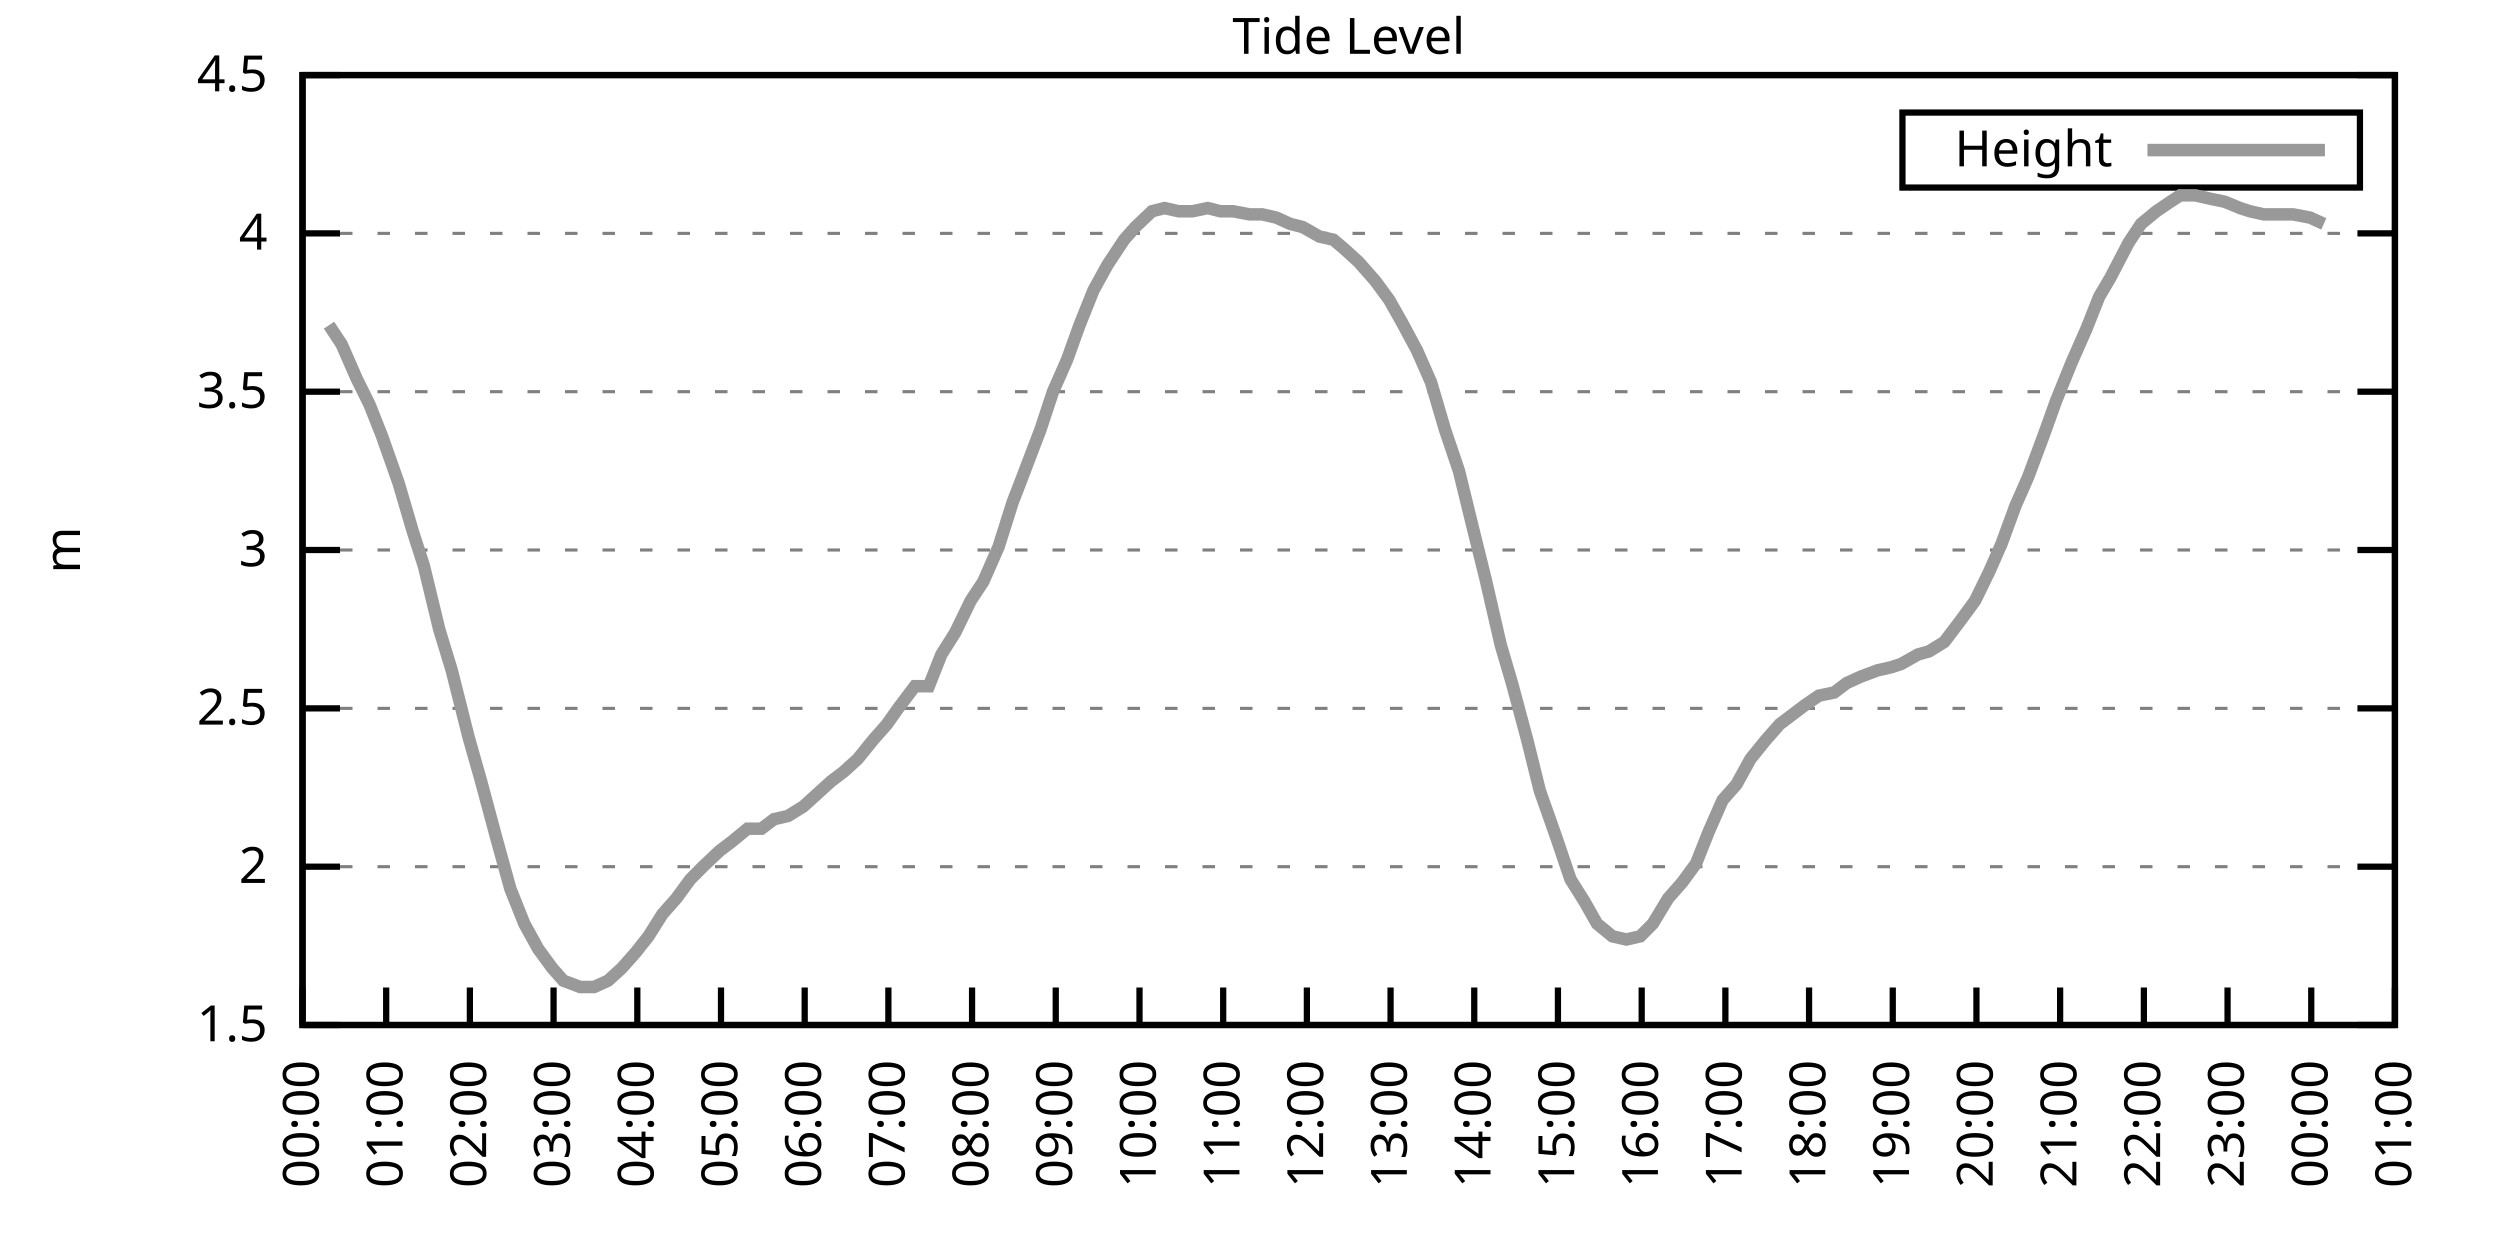
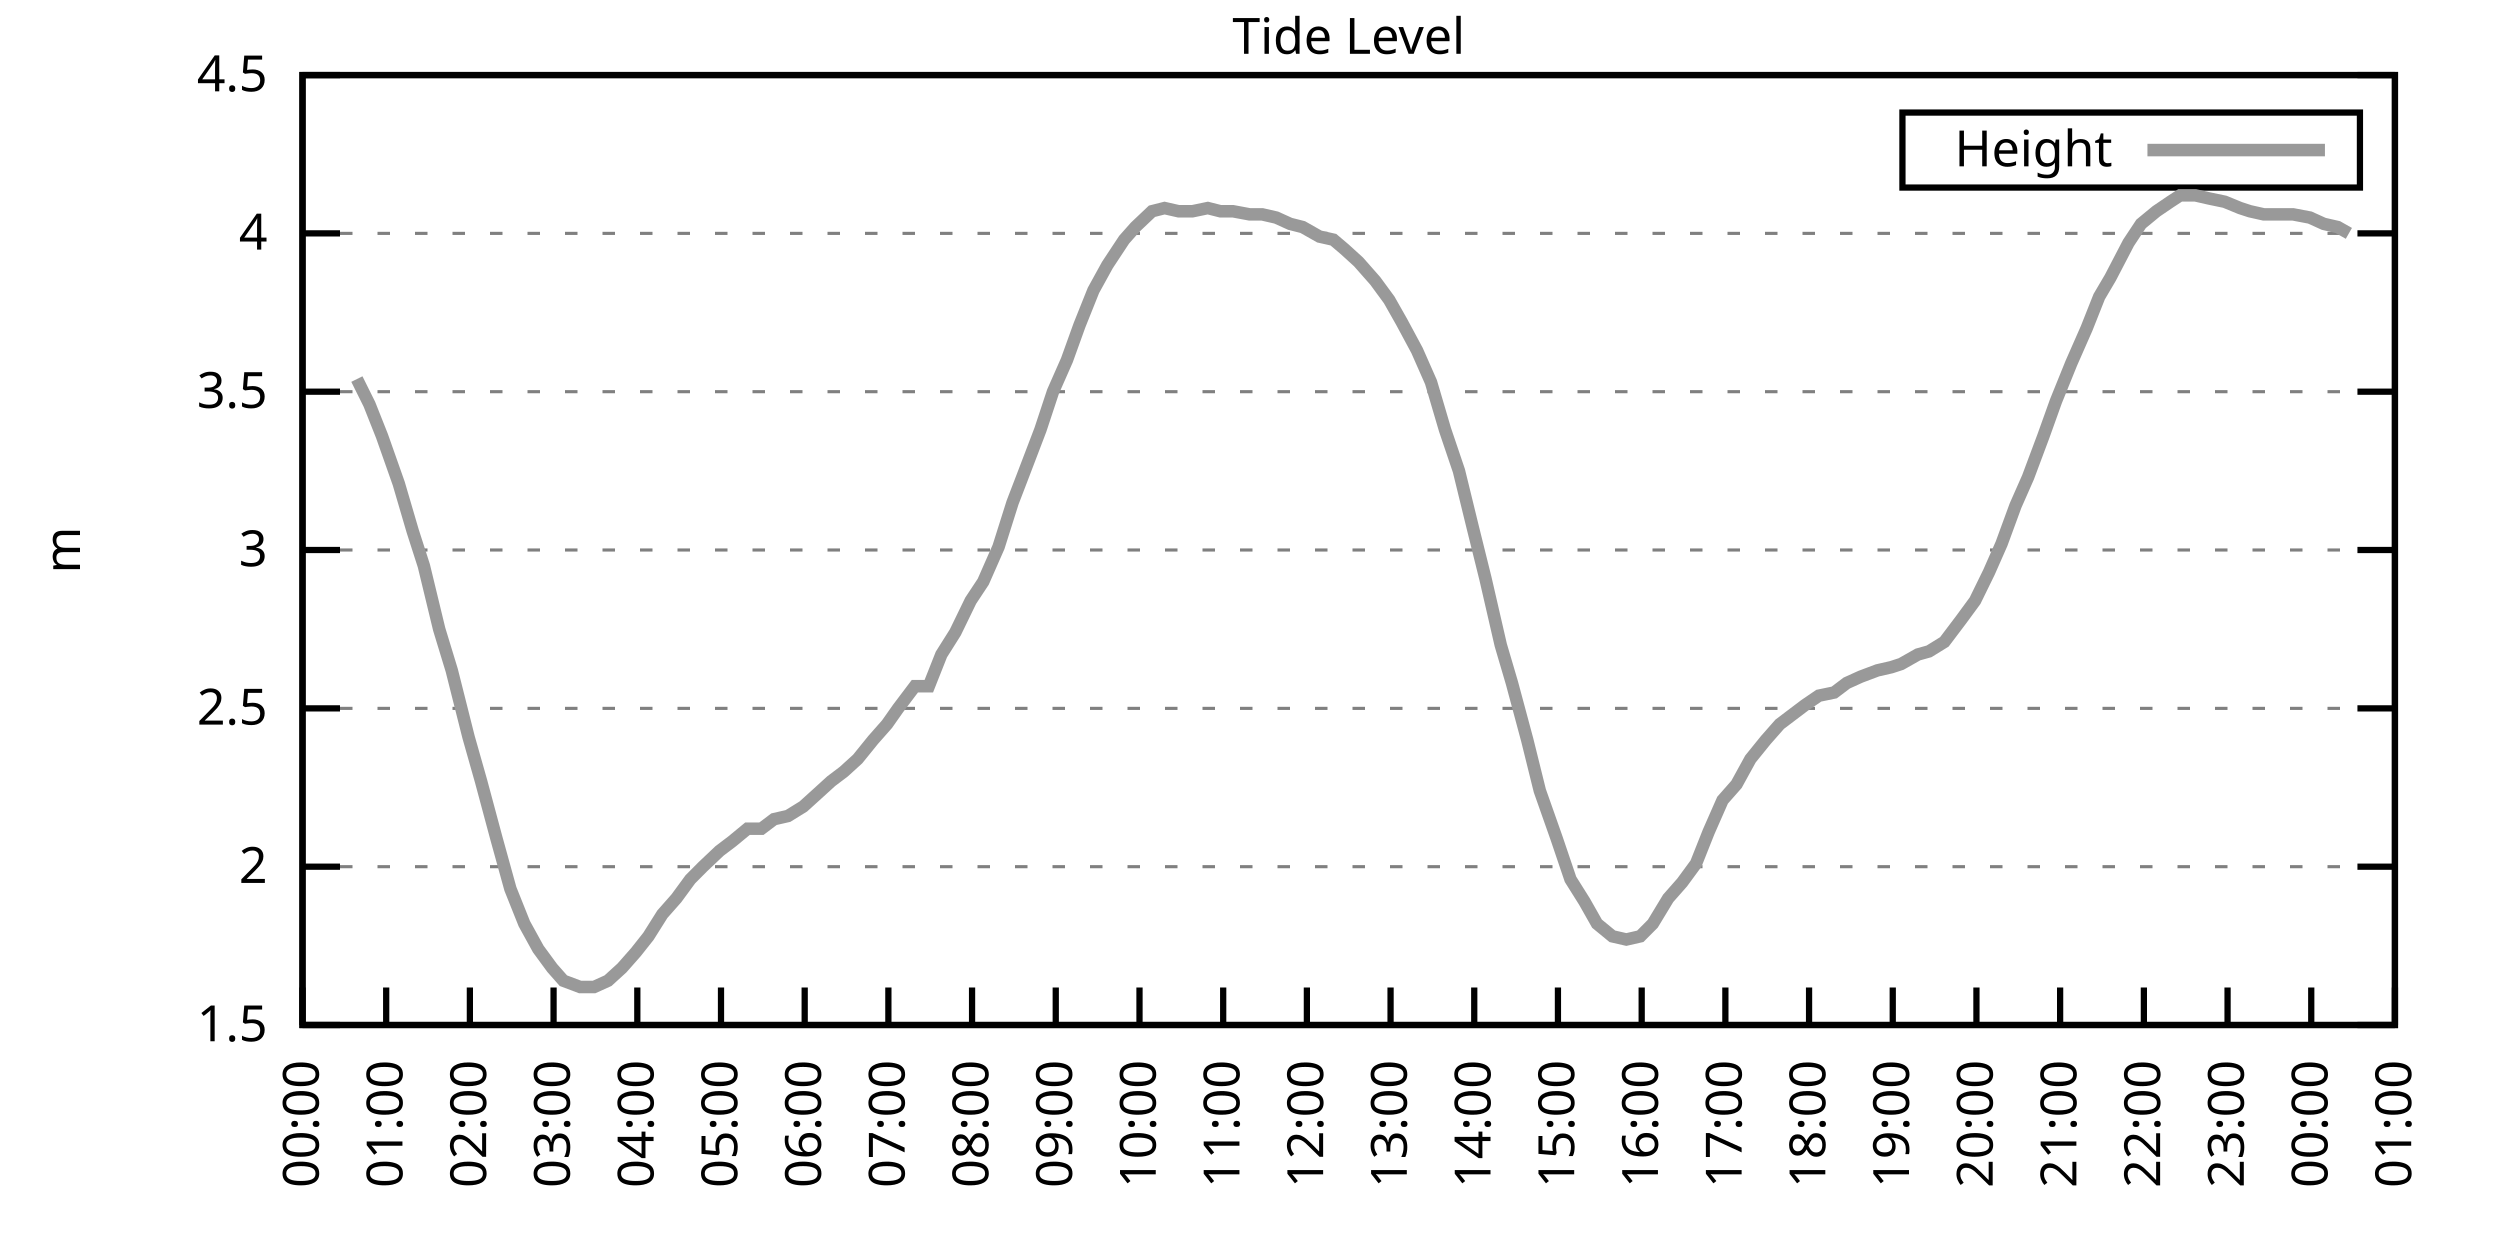
<svg xmlns="http://www.w3.org/2000/svg" xmlns:xlink="http://www.w3.org/1999/xlink" width="400" height="200" viewBox="0 0 400 200">
  <g id="gnuplot_canvas">
    <rect x="0" y="0" width="400" height="200" fill="none" />
    <defs>
      <circle id="gpDot" r="0.5" stroke-width="0.5" stroke="currentColor" />
      <path id="gpPt0" stroke-width="0.333" stroke="currentColor" d="M-1,0 h2 M0,-1 v2" />
      <path id="gpPt1" stroke-width="0.333" stroke="currentColor" d="M-1,-1 L1,1 M1,-1 L-1,1" />
      <path id="gpPt2" stroke-width="0.333" stroke="currentColor" d="M-1,0 L1,0 M0,-1 L0,1 M-1,-1 L1,1 M-1,1 L1,-1" />
      <rect id="gpPt3" stroke-width="0.333" stroke="currentColor" x="-1" y="-1" width="2" height="2" />
      <rect id="gpPt4" stroke-width="0.333" stroke="currentColor" fill="currentColor" x="-1" y="-1" width="2" height="2" />
      <circle id="gpPt5" stroke-width="0.333" stroke="currentColor" cx="0" cy="0" r="1" />
      <use xlink:href="#gpPt5" id="gpPt6" fill="currentColor" stroke="none" />
      <path id="gpPt7" stroke-width="0.333" stroke="currentColor" d="M0,-1.33 L-1.33,0.67 L1.33,0.67 z" />
      <use xlink:href="#gpPt7" id="gpPt8" fill="currentColor" stroke="none" />
      <use xlink:href="#gpPt7" id="gpPt9" stroke="currentColor" transform="rotate(180)" />
      <use xlink:href="#gpPt9" id="gpPt10" fill="currentColor" stroke="none" />
      <use xlink:href="#gpPt3" id="gpPt11" stroke="currentColor" transform="rotate(45)" />
      <use xlink:href="#gpPt11" id="gpPt12" fill="currentColor" stroke="none" />
      <path id="gpPt13" stroke-width="0.333" stroke="currentColor" d="M0,1.330 L1.265,0.411 L0.782,-1.067 L-0.782,-1.076 L-1.265,0.411 z" />
      <use xlink:href="#gpPt13" id="gpPt14" fill="currentColor" stroke="none" />
      <filter id="textbox" filterUnits="objectBoundingBox" x="0" y="0" height="1" width="1">
        <feFlood flood-color="white" flood-opacity="1" result="bgnd" />
        <feComposite in="SourceGraphic" in2="bgnd" operator="atop" />
      </filter>
      <filter id="greybox" filterUnits="objectBoundingBox" x="0" y="0" height="1" width="1">
        <feFlood flood-color="lightgrey" flood-opacity="1" result="grey" />
        <feComposite in="SourceGraphic" in2="grey" operator="atop" />
      </filter>
    </defs>
    <g fill="none" color="white" stroke="currentColor" stroke-width="1.00" stroke-linecap="butt" stroke-linejoin="miter">
</g>
    <g fill="none" color="black" stroke="currentColor" stroke-width="1.00" stroke-linecap="butt" stroke-linejoin="miter">
      <g stroke="none" shape-rendering="crispEdges">
        <polygon fill="rgb(255, 255, 255)" points="48.40,164.00 383.18,164.00 383.18,12.02 48.40,12.02 " />
      </g>
    </g>
    <g fill="none" color="black" stroke="currentColor" stroke-width="1.00" stroke-linecap="butt" stroke-linejoin="miter">
</g>
    <g fill="none" color="black" stroke="black" stroke-width="0.50" stroke-linecap="butt" stroke-linejoin="miter">
</g>
    <g fill="none" color="gray" stroke="currentColor" stroke-width="0.50" stroke-linecap="butt" stroke-linejoin="miter">
      <path stroke="gray" stroke-dasharray="2,4" class="gridline" d="M48.40,164.00 L383.19,164.00  " />
    </g>
    <g fill="none" color="gray" stroke="gray" stroke-width="1.00" stroke-linecap="butt" stroke-linejoin="miter">
</g>
    <g fill="none" color="black" stroke="currentColor" stroke-width="1.00" stroke-linecap="butt" stroke-linejoin="miter">
      <path stroke="black" d="M48.40,164.00 L54.40,164.00 M383.19,164.00 L377.19,164.00  " />
      <g transform="translate(42.80,166.60)" stroke="none" fill="black" font-family="Sans" font-size="8.00" text-anchor="end">
        <text>
          <tspan font-family="Sans"> 1.5</tspan>
        </text>
      </g>
    </g>
    <g fill="none" color="black" stroke="currentColor" stroke-width="1.00" stroke-linecap="butt" stroke-linejoin="miter">
</g>
    <g fill="none" color="black" stroke="black" stroke-width="0.50" stroke-linecap="butt" stroke-linejoin="miter">
</g>
    <g fill="none" color="gray" stroke="currentColor" stroke-width="0.50" stroke-linecap="butt" stroke-linejoin="miter">
      <path stroke="gray" stroke-dasharray="2,4" class="gridline" d="M48.40,138.67 L383.19,138.67  " />
    </g>
    <g fill="none" color="gray" stroke="gray" stroke-width="1.00" stroke-linecap="butt" stroke-linejoin="miter">
</g>
    <g fill="none" color="black" stroke="currentColor" stroke-width="1.00" stroke-linecap="butt" stroke-linejoin="miter">
      <path stroke="black" d="M48.40,138.67 L54.40,138.67 M383.19,138.67 L377.19,138.67  " />
      <g transform="translate(42.80,141.27)" stroke="none" fill="black" font-family="Sans" font-size="8.00" text-anchor="end">
        <text>
          <tspan font-family="Sans"> 2</tspan>
        </text>
      </g>
    </g>
    <g fill="none" color="black" stroke="currentColor" stroke-width="1.00" stroke-linecap="butt" stroke-linejoin="miter">
</g>
    <g fill="none" color="black" stroke="black" stroke-width="0.50" stroke-linecap="butt" stroke-linejoin="miter">
</g>
    <g fill="none" color="gray" stroke="currentColor" stroke-width="0.50" stroke-linecap="butt" stroke-linejoin="miter">
      <path stroke="gray" stroke-dasharray="2,4" class="gridline" d="M48.40,113.34 L383.19,113.34  " />
    </g>
    <g fill="none" color="gray" stroke="gray" stroke-width="1.00" stroke-linecap="butt" stroke-linejoin="miter">
</g>
    <g fill="none" color="black" stroke="currentColor" stroke-width="1.00" stroke-linecap="butt" stroke-linejoin="miter">
      <path stroke="black" d="M48.40,113.34 L54.40,113.34 M383.19,113.34 L377.19,113.34  " />
      <g transform="translate(42.80,115.94)" stroke="none" fill="black" font-family="Sans" font-size="8.00" text-anchor="end">
        <text>
          <tspan font-family="Sans"> 2.5</tspan>
        </text>
      </g>
    </g>
    <g fill="none" color="black" stroke="currentColor" stroke-width="1.00" stroke-linecap="butt" stroke-linejoin="miter">
</g>
    <g fill="none" color="black" stroke="black" stroke-width="0.50" stroke-linecap="butt" stroke-linejoin="miter">
</g>
    <g fill="none" color="gray" stroke="currentColor" stroke-width="0.50" stroke-linecap="butt" stroke-linejoin="miter">
      <path stroke="gray" stroke-dasharray="2,4" class="gridline" d="M48.40,88.00 L383.19,88.00  " />
    </g>
    <g fill="none" color="gray" stroke="gray" stroke-width="1.00" stroke-linecap="butt" stroke-linejoin="miter">
</g>
    <g fill="none" color="black" stroke="currentColor" stroke-width="1.00" stroke-linecap="butt" stroke-linejoin="miter">
      <path stroke="black" d="M48.40,88.00 L54.40,88.00 M383.19,88.00 L377.19,88.00  " />
      <g transform="translate(42.80,90.60)" stroke="none" fill="black" font-family="Sans" font-size="8.00" text-anchor="end">
        <text>
          <tspan font-family="Sans"> 3</tspan>
        </text>
      </g>
    </g>
    <g fill="none" color="black" stroke="currentColor" stroke-width="1.00" stroke-linecap="butt" stroke-linejoin="miter">
</g>
    <g fill="none" color="black" stroke="black" stroke-width="0.50" stroke-linecap="butt" stroke-linejoin="miter">
</g>
    <g fill="none" color="gray" stroke="currentColor" stroke-width="0.50" stroke-linecap="butt" stroke-linejoin="miter">
      <path stroke="gray" stroke-dasharray="2,4" class="gridline" d="M48.40,62.67 L383.19,62.67  " />
    </g>
    <g fill="none" color="gray" stroke="gray" stroke-width="1.00" stroke-linecap="butt" stroke-linejoin="miter">
</g>
    <g fill="none" color="black" stroke="currentColor" stroke-width="1.00" stroke-linecap="butt" stroke-linejoin="miter">
      <path stroke="black" d="M48.40,62.67 L54.40,62.67 M383.19,62.67 L377.19,62.67  " />
      <g transform="translate(42.80,65.27)" stroke="none" fill="black" font-family="Sans" font-size="8.00" text-anchor="end">
        <text>
          <tspan font-family="Sans"> 3.5</tspan>
        </text>
      </g>
    </g>
    <g fill="none" color="black" stroke="currentColor" stroke-width="1.00" stroke-linecap="butt" stroke-linejoin="miter">
</g>
    <g fill="none" color="black" stroke="black" stroke-width="0.50" stroke-linecap="butt" stroke-linejoin="miter">
</g>
    <g fill="none" color="gray" stroke="currentColor" stroke-width="0.50" stroke-linecap="butt" stroke-linejoin="miter">
      <path stroke="gray" stroke-dasharray="2,4" class="gridline" d="M48.40,37.34 L383.19,37.34  " />
    </g>
    <g fill="none" color="gray" stroke="gray" stroke-width="1.00" stroke-linecap="butt" stroke-linejoin="miter">
</g>
    <g fill="none" color="black" stroke="currentColor" stroke-width="1.00" stroke-linecap="butt" stroke-linejoin="miter">
      <path stroke="black" d="M48.40,37.34 L54.40,37.34 M383.19,37.34 L377.19,37.34  " />
      <g transform="translate(42.80,39.94)" stroke="none" fill="black" font-family="Sans" font-size="8.00" text-anchor="end">
        <text>
          <tspan font-family="Sans"> 4</tspan>
        </text>
      </g>
    </g>
    <g fill="none" color="black" stroke="currentColor" stroke-width="1.00" stroke-linecap="butt" stroke-linejoin="miter">
</g>
    <g fill="none" color="black" stroke="black" stroke-width="0.50" stroke-linecap="butt" stroke-linejoin="miter">
</g>
    <g fill="none" color="gray" stroke="currentColor" stroke-width="0.50" stroke-linecap="butt" stroke-linejoin="miter">
      <path stroke="gray" stroke-dasharray="2,4" class="gridline" d="M48.40,12.01 L383.19,12.01  " />
    </g>
    <g fill="none" color="gray" stroke="gray" stroke-width="1.00" stroke-linecap="butt" stroke-linejoin="miter">
</g>
    <g fill="none" color="black" stroke="currentColor" stroke-width="1.00" stroke-linecap="butt" stroke-linejoin="miter">
      <path stroke="black" d="M48.40,12.01 L54.40,12.01 M383.19,12.01 L377.19,12.01  " />
      <g transform="translate(42.80,14.61)" stroke="none" fill="black" font-family="Sans" font-size="8.00" text-anchor="end">
        <text>
          <tspan font-family="Sans"> 4.5</tspan>
        </text>
      </g>
    </g>
    <g fill="none" color="black" stroke="currentColor" stroke-width="1.00" stroke-linecap="butt" stroke-linejoin="miter">
      <path stroke="black" d="M48.40,164.00 L48.40,158.00  " />
      <g transform="translate(51.00,169.60) rotate(270.00)" stroke="none" fill="black" font-family="Sans" font-size="8.00" text-anchor="end">
        <text>
          <tspan font-family="Sans">00:00</tspan>
        </text>
      </g>
    </g>
    <g fill="none" color="black" stroke="currentColor" stroke-width="1.00" stroke-linecap="butt" stroke-linejoin="miter">
      <path stroke="black" d="M61.79,164.00 L61.79,158.00  " />
      <g transform="translate(64.39,169.60) rotate(270.00)" stroke="none" fill="black" font-family="Sans" font-size="8.00" text-anchor="end">
        <text>
          <tspan font-family="Sans">01:00</tspan>
        </text>
      </g>
    </g>
    <g fill="none" color="black" stroke="currentColor" stroke-width="1.00" stroke-linecap="butt" stroke-linejoin="miter">
      <path stroke="black" d="M75.18,164.00 L75.18,158.00  " />
      <g transform="translate(77.78,169.60) rotate(270.00)" stroke="none" fill="black" font-family="Sans" font-size="8.00" text-anchor="end">
        <text>
          <tspan font-family="Sans">02:00</tspan>
        </text>
      </g>
    </g>
    <g fill="none" color="black" stroke="currentColor" stroke-width="1.00" stroke-linecap="butt" stroke-linejoin="miter">
      <path stroke="black" d="M88.57,164.00 L88.57,158.00  " />
      <g transform="translate(91.17,169.60) rotate(270.00)" stroke="none" fill="black" font-family="Sans" font-size="8.00" text-anchor="end">
        <text>
          <tspan font-family="Sans">03:00</tspan>
        </text>
      </g>
    </g>
    <g fill="none" color="black" stroke="currentColor" stroke-width="1.00" stroke-linecap="butt" stroke-linejoin="miter">
      <path stroke="black" d="M101.97,164.00 L101.97,158.00  " />
      <g transform="translate(104.57,169.60) rotate(270.00)" stroke="none" fill="black" font-family="Sans" font-size="8.00" text-anchor="end">
        <text>
          <tspan font-family="Sans">04:00</tspan>
        </text>
      </g>
    </g>
    <g fill="none" color="black" stroke="currentColor" stroke-width="1.00" stroke-linecap="butt" stroke-linejoin="miter">
      <path stroke="black" d="M115.36,164.00 L115.36,158.00  " />
      <g transform="translate(117.96,169.60) rotate(270.00)" stroke="none" fill="black" font-family="Sans" font-size="8.00" text-anchor="end">
        <text>
          <tspan font-family="Sans">05:00</tspan>
        </text>
      </g>
    </g>
    <g fill="none" color="black" stroke="currentColor" stroke-width="1.00" stroke-linecap="butt" stroke-linejoin="miter">
      <path stroke="black" d="M128.75,164.00 L128.75,158.00  " />
      <g transform="translate(131.35,169.60) rotate(270.00)" stroke="none" fill="black" font-family="Sans" font-size="8.00" text-anchor="end">
        <text>
          <tspan font-family="Sans">06:00</tspan>
        </text>
      </g>
    </g>
    <g fill="none" color="black" stroke="currentColor" stroke-width="1.00" stroke-linecap="butt" stroke-linejoin="miter">
      <path stroke="black" d="M142.14,164.00 L142.14,158.00  " />
      <g transform="translate(144.74,169.60) rotate(270.00)" stroke="none" fill="black" font-family="Sans" font-size="8.00" text-anchor="end">
        <text>
          <tspan font-family="Sans">07:00</tspan>
        </text>
      </g>
    </g>
    <g fill="none" color="black" stroke="currentColor" stroke-width="1.00" stroke-linecap="butt" stroke-linejoin="miter">
      <path stroke="black" d="M155.53,164.00 L155.53,158.00  " />
      <g transform="translate(158.13,169.60) rotate(270.00)" stroke="none" fill="black" font-family="Sans" font-size="8.00" text-anchor="end">
        <text>
          <tspan font-family="Sans">08:00</tspan>
        </text>
      </g>
    </g>
    <g fill="none" color="black" stroke="currentColor" stroke-width="1.00" stroke-linecap="butt" stroke-linejoin="miter">
      <path stroke="black" d="M168.92,164.00 L168.92,158.00  " />
      <g transform="translate(171.52,169.60) rotate(270.00)" stroke="none" fill="black" font-family="Sans" font-size="8.00" text-anchor="end">
        <text>
          <tspan font-family="Sans">09:00</tspan>
        </text>
      </g>
    </g>
    <g fill="none" color="black" stroke="currentColor" stroke-width="1.00" stroke-linecap="butt" stroke-linejoin="miter">
      <path stroke="black" d="M182.32,164.00 L182.32,158.00  " />
      <g transform="translate(184.92,169.60) rotate(270.00)" stroke="none" fill="black" font-family="Sans" font-size="8.00" text-anchor="end">
        <text>
          <tspan font-family="Sans">10:00</tspan>
        </text>
      </g>
    </g>
    <g fill="none" color="black" stroke="currentColor" stroke-width="1.00" stroke-linecap="butt" stroke-linejoin="miter">
      <path stroke="black" d="M195.71,164.00 L195.71,158.00  " />
      <g transform="translate(198.31,169.60) rotate(270.00)" stroke="none" fill="black" font-family="Sans" font-size="8.00" text-anchor="end">
        <text>
          <tspan font-family="Sans">11:00</tspan>
        </text>
      </g>
    </g>
    <g fill="none" color="black" stroke="currentColor" stroke-width="1.00" stroke-linecap="butt" stroke-linejoin="miter">
      <path stroke="black" d="M209.10,164.00 L209.10,158.00  " />
      <g transform="translate(211.70,169.60) rotate(270.00)" stroke="none" fill="black" font-family="Sans" font-size="8.00" text-anchor="end">
        <text>
          <tspan font-family="Sans">12:00</tspan>
        </text>
      </g>
    </g>
    <g fill="none" color="black" stroke="currentColor" stroke-width="1.00" stroke-linecap="butt" stroke-linejoin="miter">
      <path stroke="black" d="M222.49,164.00 L222.49,158.00  " />
      <g transform="translate(225.09,169.60) rotate(270.00)" stroke="none" fill="black" font-family="Sans" font-size="8.00" text-anchor="end">
        <text>
          <tspan font-family="Sans">13:00</tspan>
        </text>
      </g>
    </g>
    <g fill="none" color="black" stroke="currentColor" stroke-width="1.00" stroke-linecap="butt" stroke-linejoin="miter">
      <path stroke="black" d="M235.88,164.00 L235.88,158.00  " />
      <g transform="translate(238.48,169.60) rotate(270.00)" stroke="none" fill="black" font-family="Sans" font-size="8.00" text-anchor="end">
        <text>
          <tspan font-family="Sans">14:00</tspan>
        </text>
      </g>
    </g>
    <g fill="none" color="black" stroke="currentColor" stroke-width="1.00" stroke-linecap="butt" stroke-linejoin="miter">
      <path stroke="black" d="M249.27,164.00 L249.27,158.00  " />
      <g transform="translate(251.87,169.60) rotate(270.00)" stroke="none" fill="black" font-family="Sans" font-size="8.00" text-anchor="end">
        <text>
          <tspan font-family="Sans">15:00</tspan>
        </text>
      </g>
    </g>
    <g fill="none" color="black" stroke="currentColor" stroke-width="1.00" stroke-linecap="butt" stroke-linejoin="miter">
      <path stroke="black" d="M262.67,164.00 L262.67,158.00  " />
      <g transform="translate(265.27,169.60) rotate(270.00)" stroke="none" fill="black" font-family="Sans" font-size="8.00" text-anchor="end">
        <text>
          <tspan font-family="Sans">16:00</tspan>
        </text>
      </g>
    </g>
    <g fill="none" color="black" stroke="currentColor" stroke-width="1.00" stroke-linecap="butt" stroke-linejoin="miter">
      <path stroke="black" d="M276.06,164.00 L276.06,158.00  " />
      <g transform="translate(278.66,169.60) rotate(270.00)" stroke="none" fill="black" font-family="Sans" font-size="8.00" text-anchor="end">
        <text>
          <tspan font-family="Sans">17:00</tspan>
        </text>
      </g>
    </g>
    <g fill="none" color="black" stroke="currentColor" stroke-width="1.00" stroke-linecap="butt" stroke-linejoin="miter">
      <path stroke="black" d="M289.45,164.00 L289.45,158.00  " />
      <g transform="translate(292.05,169.60) rotate(270.00)" stroke="none" fill="black" font-family="Sans" font-size="8.00" text-anchor="end">
        <text>
          <tspan font-family="Sans">18:00</tspan>
        </text>
      </g>
    </g>
    <g fill="none" color="black" stroke="currentColor" stroke-width="1.00" stroke-linecap="butt" stroke-linejoin="miter">
      <path stroke="black" d="M302.84,164.00 L302.84,158.00  " />
      <g transform="translate(305.44,169.60) rotate(270.00)" stroke="none" fill="black" font-family="Sans" font-size="8.00" text-anchor="end">
        <text>
          <tspan font-family="Sans">19:00</tspan>
        </text>
      </g>
    </g>
    <g fill="none" color="black" stroke="currentColor" stroke-width="1.00" stroke-linecap="butt" stroke-linejoin="miter">
      <path stroke="black" d="M316.23,164.00 L316.23,158.00  " />
      <g transform="translate(318.83,169.60) rotate(270.00)" stroke="none" fill="black" font-family="Sans" font-size="8.00" text-anchor="end">
        <text>
          <tspan font-family="Sans">20:00</tspan>
        </text>
      </g>
    </g>
    <g fill="none" color="black" stroke="currentColor" stroke-width="1.00" stroke-linecap="butt" stroke-linejoin="miter">
      <path stroke="black" d="M329.62,164.00 L329.62,158.00  " />
      <g transform="translate(332.22,169.60) rotate(270.00)" stroke="none" fill="black" font-family="Sans" font-size="8.00" text-anchor="end">
        <text>
          <tspan font-family="Sans">21:00</tspan>
        </text>
      </g>
    </g>
    <g fill="none" color="black" stroke="currentColor" stroke-width="1.00" stroke-linecap="butt" stroke-linejoin="miter">
      <path stroke="black" d="M343.02,164.00 L343.02,158.00  " />
      <g transform="translate(345.62,169.60) rotate(270.00)" stroke="none" fill="black" font-family="Sans" font-size="8.00" text-anchor="end">
        <text>
          <tspan font-family="Sans">22:00</tspan>
        </text>
      </g>
    </g>
    <g fill="none" color="black" stroke="currentColor" stroke-width="1.00" stroke-linecap="butt" stroke-linejoin="miter">
      <path stroke="black" d="M356.41,164.00 L356.41,158.00  " />
      <g transform="translate(359.01,169.60) rotate(270.00)" stroke="none" fill="black" font-family="Sans" font-size="8.00" text-anchor="end">
        <text>
          <tspan font-family="Sans">23:00</tspan>
        </text>
      </g>
    </g>
    <g fill="none" color="black" stroke="currentColor" stroke-width="1.00" stroke-linecap="butt" stroke-linejoin="miter">
      <path stroke="black" d="M369.80,164.00 L369.80,158.00  " />
      <g transform="translate(372.40,169.60) rotate(270.00)" stroke="none" fill="black" font-family="Sans" font-size="8.00" text-anchor="end">
        <text>
          <tspan font-family="Sans">00:00</tspan>
        </text>
      </g>
    </g>
    <g fill="none" color="black" stroke="currentColor" stroke-width="1.00" stroke-linecap="butt" stroke-linejoin="miter">
      <path stroke="black" d="M383.19,164.00 L383.19,158.00  " />
      <g transform="translate(385.79,169.60) rotate(270.00)" stroke="none" fill="black" font-family="Sans" font-size="8.00" text-anchor="end">
        <text>
          <tspan font-family="Sans">01:00</tspan>
        </text>
      </g>
    </g>
    <g fill="none" color="black" stroke="currentColor" stroke-width="1.00" stroke-linecap="butt" stroke-linejoin="miter">
</g>
    <g fill="none" color="black" stroke="currentColor" stroke-width="1.00" stroke-linecap="butt" stroke-linejoin="miter">
      <path stroke="black" d="M48.40,12.01 L48.40,164.00 L383.19,164.00 L383.19,12.01 L48.40,12.01 Z  " />
    </g>
    <g fill="none" color="black" stroke="currentColor" stroke-width="1.00" stroke-linecap="butt" stroke-linejoin="miter">
</g>
    <g fill="none" color="black" stroke="currentColor" stroke-width="1.00" stroke-linecap="butt" stroke-linejoin="miter">
      <path stroke="black" d="M304.39,30.01 L304.39,18.01 L377.59,18.01 L377.59,30.01 L304.39,30.01 Z  " />
    </g>
    <g id="Tide_level_plot_1">
      <g fill="none" color="white" stroke="black" stroke-width="2.00" stroke-linecap="butt" stroke-linejoin="miter">
</g>
      <g fill="none" color="black" stroke="currentColor" stroke-width="2.00" stroke-linecap="butt" stroke-linejoin="miter">
        <g transform="translate(337.99,26.61)" stroke="none" fill="black" font-family="Sans" font-size="8.00" text-anchor="end">
          <text>
            <tspan font-family="Sans">Height</tspan>
          </text>
        </g>
      </g>
      <g fill="none" color="black" stroke="currentColor" stroke-width="2.00" stroke-linecap="butt" stroke-linejoin="miter">
-         <path stroke="rgb(153, 153, 153)" d="M343.59,24.01 L371.99,24.01 M52.64,52.03 L54.65,55.07 L57.10,60.65 L59.11,64.70 L61.12,69.77 L63.80,77.37   L66.03,84.97 L67.82,90.54 L70.27,100.67 L72.28,107.26 L74.96,117.90 L76.97,124.99 L79.42,134.11 L81.66,142.21   L83.89,147.79 L86.12,151.84 L88.35,154.88 L90.14,156.91 L92.82,157.92 L95.05,157.92 L97.28,156.91 L99.51,154.88   L101.74,152.35 L103.75,149.81 L105.98,146.27 L108.22,143.73 L110.45,140.69 L112.46,138.67 L115.13,136.14 L117.14,134.62   L119.60,132.59 L121.83,132.59 L123.84,131.07 L126.07,130.56 L128.53,129.04 L130.76,127.02 L132.99,124.99 L135.00,123.47   L137.23,121.44 L139.69,118.40 L141.92,115.87 L143.70,113.34 L146.38,109.79 L148.61,109.79 L150.62,104.72 L152.85,101.18   L155.31,96.11 L157.32,93.07 L159.77,87.50 L162.01,80.41 L163.57,76.35 L166.47,68.75 L168.48,62.67 L170.71,57.61   L172.72,52.03 L174.95,46.46 L177.18,42.41 L179.86,38.35 L181.65,36.33 L184.32,33.80 L186.33,33.29 L188.57,33.80   L190.80,33.80 L193.25,33.29 L195.26,33.80 L197.27,33.80 L199.95,34.30 L201.96,34.30 L204.19,34.81 L206.42,35.82   L208.43,36.33 L211.11,37.85 L213.34,38.35 L215.13,39.87 L217.36,41.90 L220.04,44.94 L222.27,47.98 L224.28,51.53   L226.73,56.09 L228.96,61.15 L231.20,68.75 L233.43,75.34 L235.66,84.46 L237.67,92.56 L240.12,103.20 L241.91,109.28   L244.36,118.40 L246.37,126.51 L249.05,134.11 L251.28,140.69 L253.51,144.24 L255.52,147.79 L257.98,149.81 L260.21,150.32   L262.44,149.81 L264.45,147.79 L266.91,143.73 L269.14,141.20 L271.37,138.16 L273.38,133.10 L275.61,128.03 L277.84,125.50   L280.07,121.44 L282.53,118.40 L284.76,115.87 L286.77,114.35 L288.78,112.83 L291.01,111.31 L293.47,110.80 L295.48,109.28   L297.71,108.27 L300.39,107.26 L302.62,106.75 L304.18,106.24 L306.86,104.72 L308.64,104.22 L311.10,102.70 L313.78,99.15   L316.01,96.11 L318.24,91.55 L320.25,86.99 L322.48,80.91 L324.49,76.35 L326.95,69.77 L328.95,64.19 L331.41,58.11   L333.86,52.54 L335.87,47.47 L337.66,44.43 L340.56,38.86 L342.57,35.82 L345.02,33.80 L347.26,32.28 L348.82,31.26   L351.27,31.26 L353.51,31.77 L355.96,32.28 L358.42,33.29 L359.98,33.80 L362.21,34.30 L364.66,34.30 L366.90,34.30   L369.58,34.81 L371.81,35.82  " />
+         <path stroke="rgb(153, 153, 153)" d="M343.59,24.01 L371.99,24.01 M57.10,60.65 L59.11,64.70 L61.12,69.77 L63.80,77.37 L66.03,84.97 L67.82,90.54   L70.27,100.67 L72.28,107.26 L74.96,117.90 L76.97,124.99 L79.42,134.11 L81.66,142.21 L83.89,147.79 L86.12,151.84   L88.35,154.88 L90.14,156.91 L92.82,157.92 L95.05,157.92 L97.28,156.91 L99.51,154.88 L101.74,152.35 L103.75,149.81   L105.98,146.27 L108.22,143.73 L110.45,140.69 L112.46,138.67 L115.13,136.14 L117.14,134.62 L119.60,132.59 L121.83,132.59   L123.84,131.07 L126.07,130.56 L128.53,129.04 L130.76,127.02 L132.99,124.99 L135.00,123.47 L137.23,121.44 L139.69,118.40   L141.92,115.87 L143.70,113.34 L146.38,109.79 L148.61,109.79 L150.62,104.72 L152.85,101.18 L155.31,96.11 L157.32,93.07   L159.77,87.50 L162.01,80.41 L163.57,76.35 L166.47,68.75 L168.48,62.67 L170.71,57.61 L172.72,52.03 L174.95,46.46   L177.18,42.41 L179.86,38.35 L181.65,36.33 L184.32,33.80 L186.33,33.29 L188.57,33.80 L190.80,33.80 L193.25,33.29   L195.26,33.80 L197.27,33.80 L199.95,34.30 L201.96,34.30 L204.19,34.81 L206.42,35.82 L208.43,36.33 L211.11,37.85   L213.34,38.35 L215.13,39.87 L217.36,41.90 L220.04,44.94 L222.27,47.98 L224.28,51.53 L226.73,56.09 L228.96,61.15   L231.20,68.75 L233.43,75.34 L235.66,84.46 L237.67,92.56 L240.12,103.20 L241.91,109.28 L244.36,118.40 L246.37,126.51   L249.05,134.11 L251.28,140.69 L253.51,144.24 L255.52,147.79 L257.98,149.81 L260.21,150.32 L262.44,149.81 L264.45,147.79   L266.91,143.73 L269.14,141.20 L271.37,138.16 L273.38,133.10 L275.61,128.03 L277.84,125.50 L280.07,121.44 L282.53,118.40   L284.76,115.87 L286.77,114.35 L288.78,112.83 L291.01,111.31 L293.47,110.80 L295.48,109.28 L297.71,108.27 L300.39,107.26   L302.62,106.75 L304.18,106.24 L306.86,104.72 L308.64,104.22 L311.10,102.70 L313.78,99.15 L316.01,96.11 L318.24,91.55   L320.25,86.99 L322.48,80.91 L324.49,76.35 L326.95,69.77 L328.95,64.19 L331.41,58.11 L333.86,52.54 L335.87,47.47   L337.66,44.43 L340.56,38.86 L342.57,35.82 L345.02,33.80 L347.26,32.28 L348.82,31.26 L351.27,31.26 L353.51,31.77   L355.96,32.28 L358.42,33.29 L359.98,33.80 L362.21,34.30 L364.66,34.30 L366.90,34.30 L369.58,34.81 L371.81,35.82   L374.04,36.33 L375.82,37.34  " />
      </g>
    </g>
    <g fill="none" color="black" stroke="currentColor" stroke-width="2.00" stroke-linecap="butt" stroke-linejoin="miter">
</g>
    <g fill="none" color="black" stroke="black" stroke-width="1.00" stroke-linecap="butt" stroke-linejoin="miter">
</g>
    <g fill="none" color="black" stroke="currentColor" stroke-width="1.00" stroke-linecap="butt" stroke-linejoin="miter">
      <path stroke="black" d="M48.40,12.01 L48.40,164.00 L383.19,164.00 L383.19,12.01 L48.40,12.01 Z  " />
      <g transform="translate(12.80,88.01) rotate(270.00)" stroke="none" fill="black" font-family="Sans" font-size="8.00" text-anchor="middle">
        <text>
          <tspan font-family="Sans">m</tspan>
        </text>
      </g>
    </g>
    <g fill="none" color="black" stroke="currentColor" stroke-width="1.00" stroke-linecap="butt" stroke-linejoin="miter">
</g>
    <g fill="none" color="black" stroke="currentColor" stroke-width="1.00" stroke-linecap="butt" stroke-linejoin="miter">
      <g transform="translate(215.79,8.61)" stroke="none" fill="black" font-family="Sans" font-size="8.00" text-anchor="middle">
        <text>
          <tspan font-family="Sans">Tide Level</tspan>
        </text>
      </g>
    </g>
    <g fill="none" color="black" stroke="currentColor" stroke-width="1.00" stroke-linecap="butt" stroke-linejoin="miter">
</g>
  </g>
</svg>
